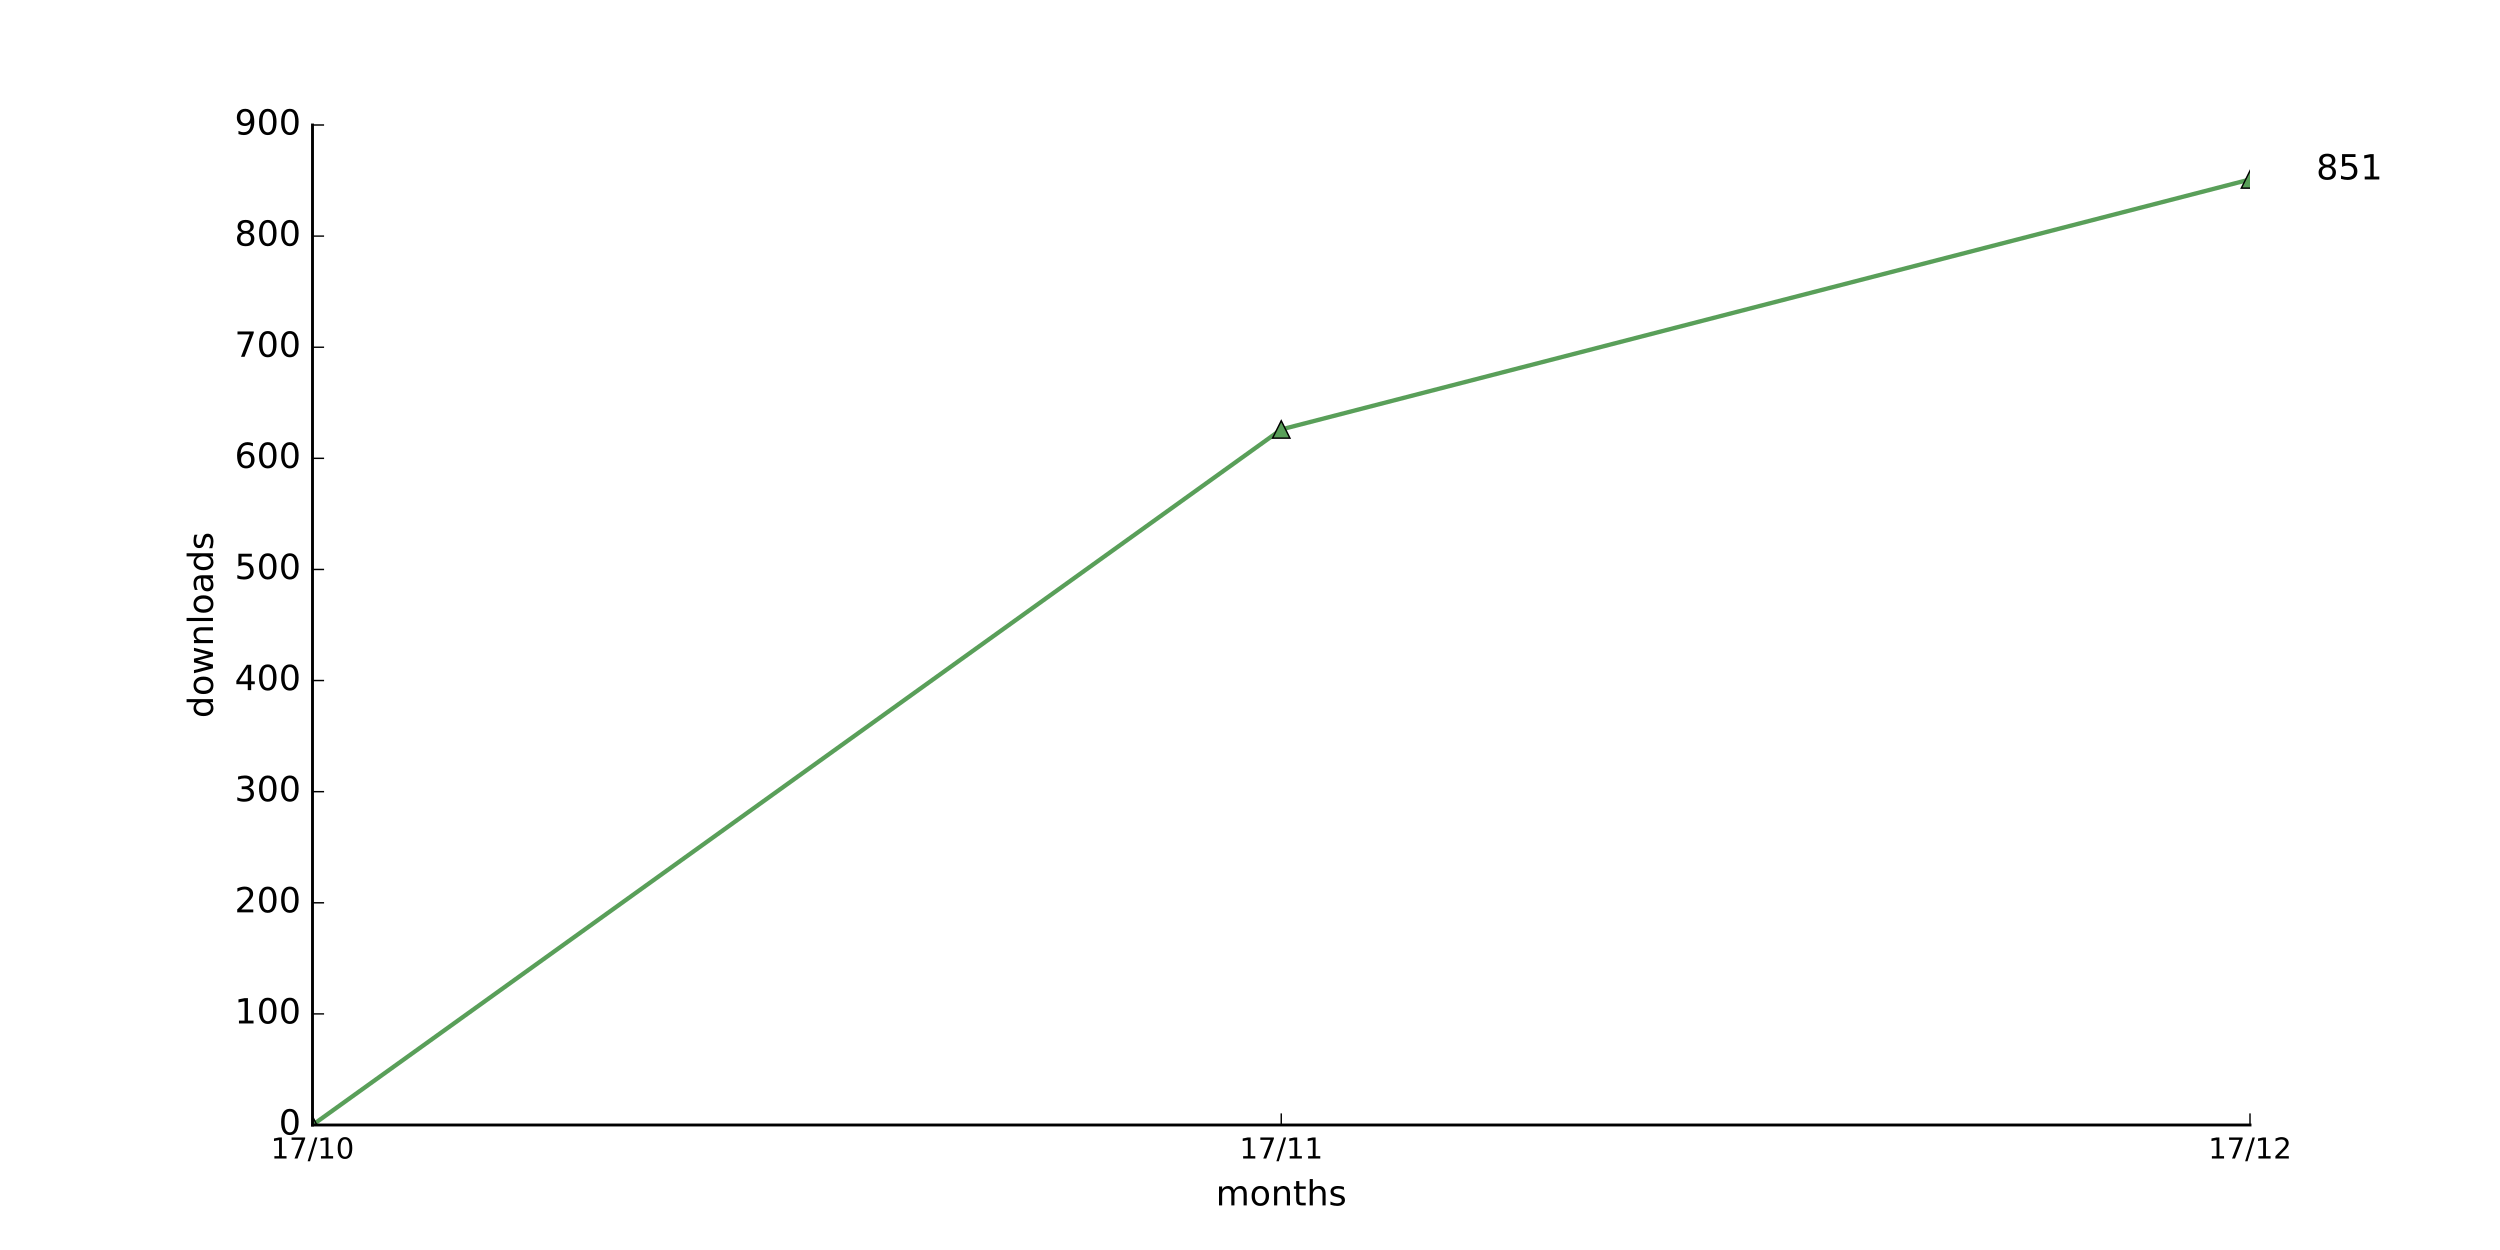
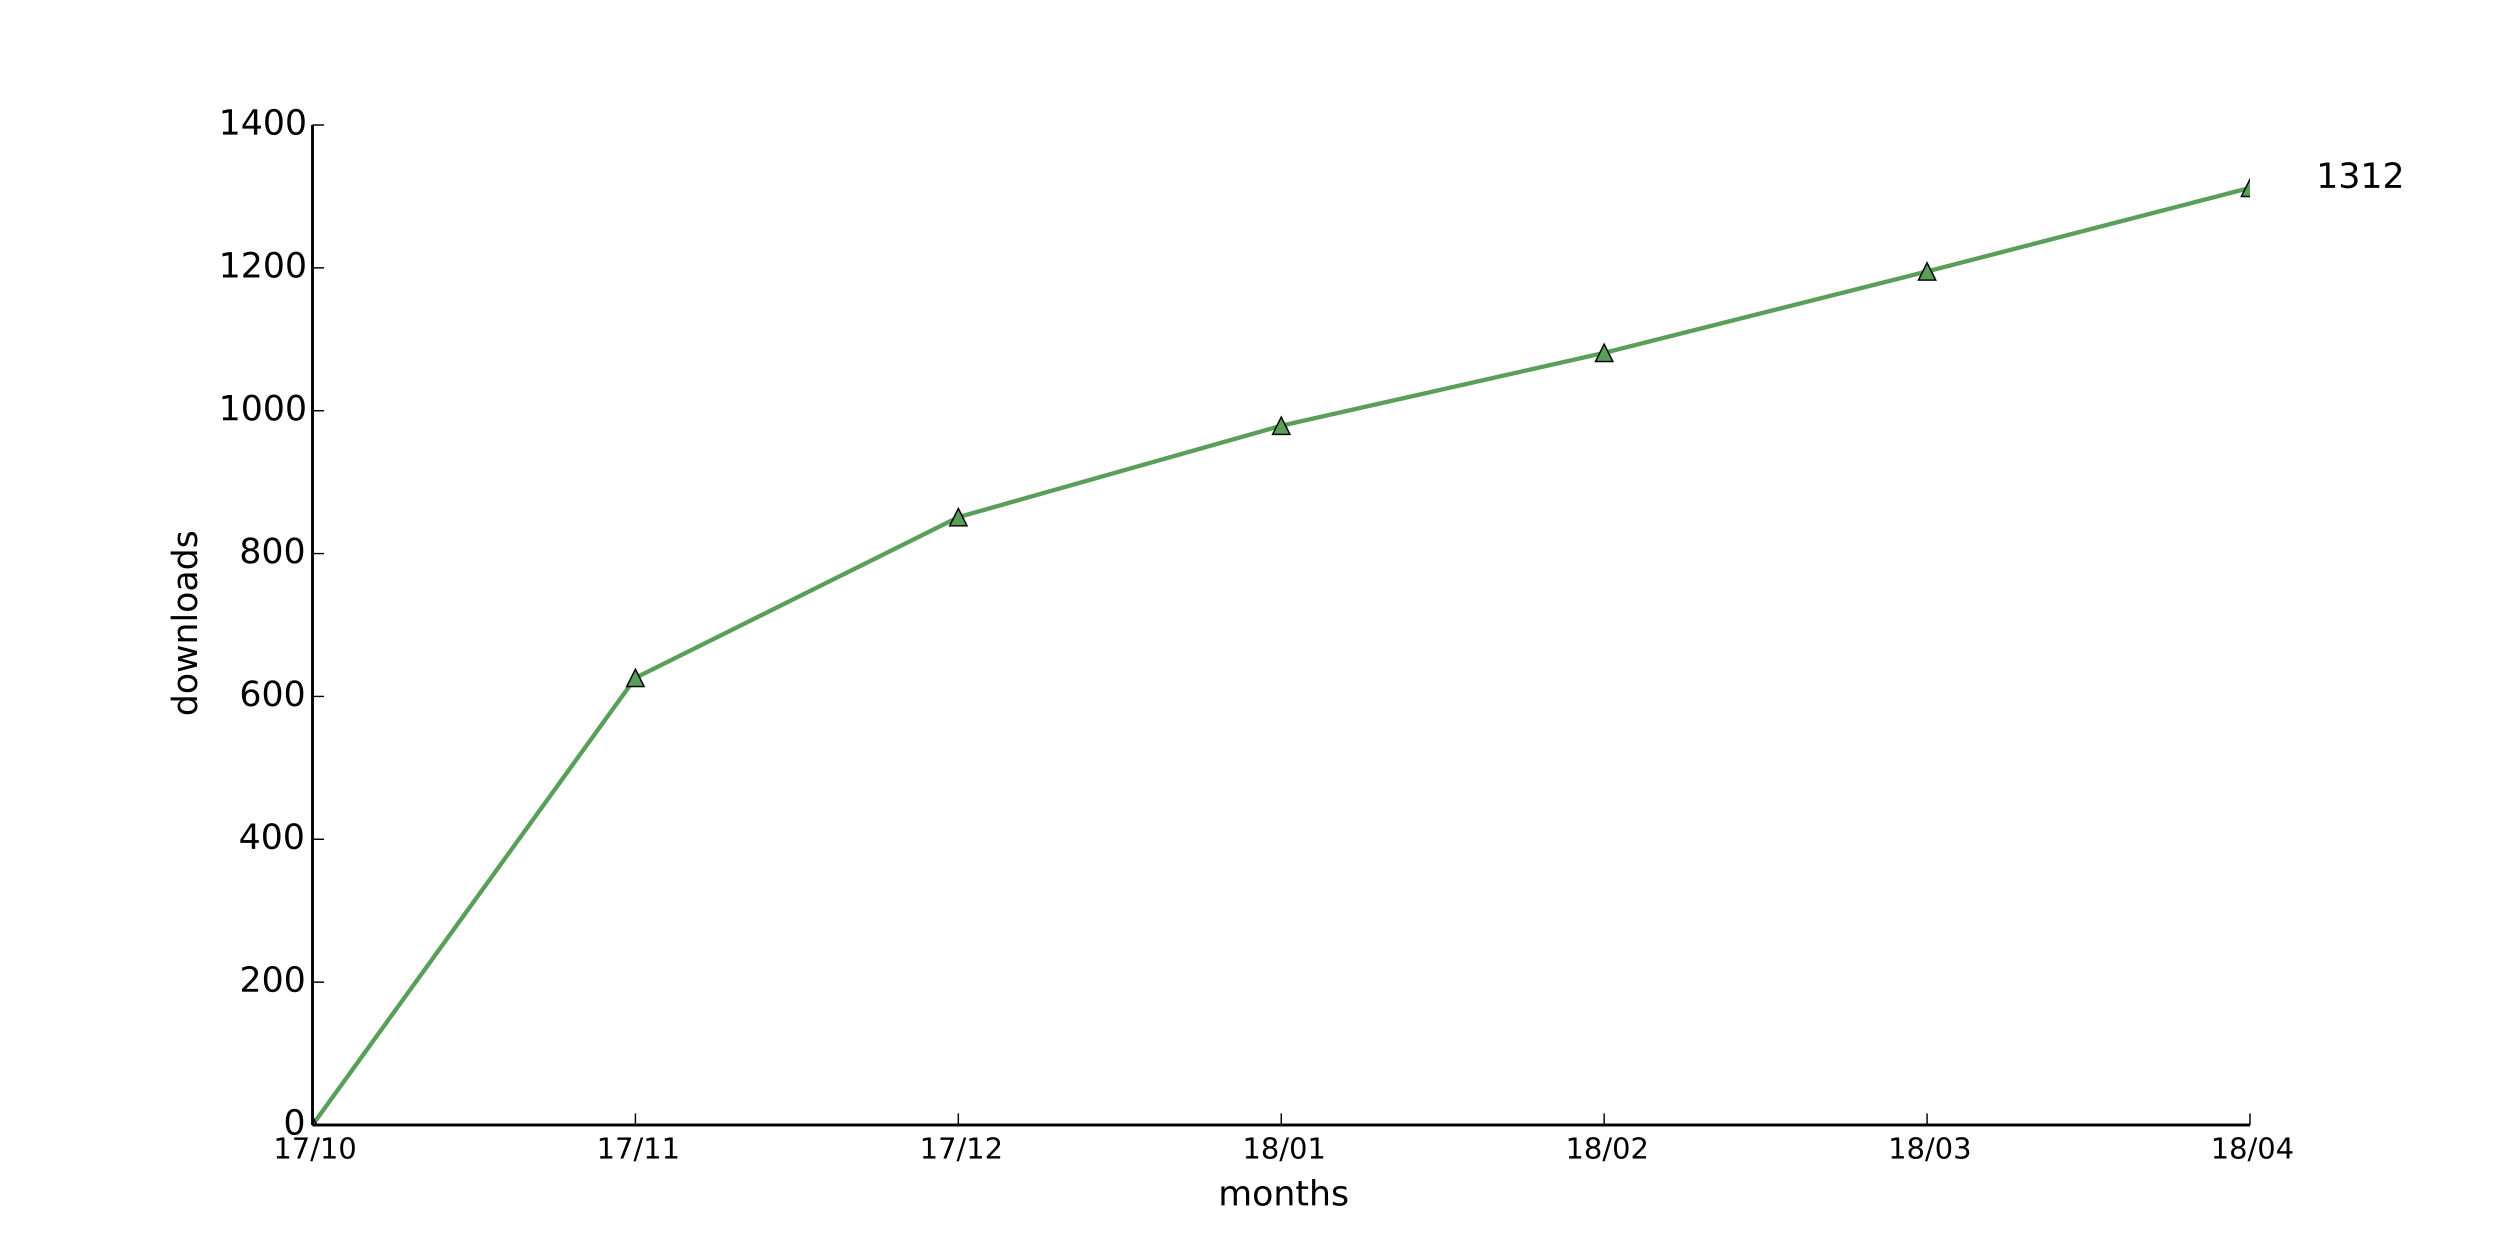
<svg xmlns="http://www.w3.org/2000/svg" xmlns:xlink="http://www.w3.org/1999/xlink" height="432pt" version="1.1" viewBox="0 0 864 432" width="864pt">
  <defs>
    <style type="text/css">
- *{stroke-linecap:butt;stroke-linejoin:round;stroke-miterlimit:100000;}
+ *{stroke-linecap:butt;stroke-linejoin:round;}
  </style>
  </defs>
  <g id="figure_1">
    <g id="patch_1">
-       <path d="M 0 432  L 864 432  L 864 0  L 0 0  z " style="fill:#ffffff;" />
+       <path d=" M0 432 L864 432 L864 0 L0 0 z " style="fill:#ffffff;" />
    </g>
    <g id="axes_1">
      <g id="patch_2">
-         <path d="M 108 388.8  L 777.6 388.8  L 777.6 43.2  L 108 43.2  z " style="fill:#ffffff;" />
+         <path d=" M108 388.8 L777.6 388.8 L777.6 43.2 L108 43.2 z " style="fill:#ffffff;" />
      </g>
      <g id="line2d_1">
-         <path clip-path="url(#p2f2ba9e6e3)" d="M 108 388.8  L 442.8 148.416  L 777.6 62.016  " style="fill:none;stroke:#599f59;stroke-linecap:square;stroke-width:1.5;" />
+         <path clip-path="url(#pad36b945f0)" d=" M108 388.8 L219.6 234.267 L331.2 178.725 L442.8 147.127 L554.4 121.947 L666 93.806 L777.6 64.923" style="fill:none;stroke:#599f59;stroke-linecap:square;stroke-width:1.5;" />
      </g>
      <g id="line2d_2">
        <defs>
-           <path d="M 0 -3  L -3 3  L 3 3  z " id="m072811698e" style="stroke:#000000;stroke-linejoin:miter;stroke-width:0.5;" />
+           <path d=" M0 -3 L-3 3 L3 3 z " id="m5ce14715ee" style="stroke:#000000;stroke-linejoin:miter;stroke-width:0.5;" />
        </defs>
-         <g clip-path="url(#p2f2ba9e6e3)">
-           <use style="fill:#599f59;stroke:#000000;stroke-linejoin:miter;stroke-width:0.5;" x="108.0" xlink:href="#m072811698e" y="388.8" />
-           <use style="fill:#599f59;stroke:#000000;stroke-linejoin:miter;stroke-width:0.5;" x="442.8" xlink:href="#m072811698e" y="148.416" />
-           <use style="fill:#599f59;stroke:#000000;stroke-linejoin:miter;stroke-width:0.5;" x="777.6" xlink:href="#m072811698e" y="62.016" />
-         </g>
-       </g>
-       <g id="patch_3">
-         <path d="M 108 388.8  L 777.6 388.8  " style="fill:none;stroke:#000000;stroke-linecap:square;stroke-linejoin:miter;" />
-       </g>
-       <g id="patch_4">
-         <path d="M 108 388.8  L 108 43.2  " style="fill:none;stroke:#000000;stroke-linecap:square;stroke-linejoin:miter;" />
+         <g clip-path="url(#pad36b945f0)">
+           <use style="fill:#599f59;stroke:#000000;stroke-linejoin:miter;stroke-width:0.5;" x="108.0" xlink:href="#m5ce14715ee" y="388.8" />
+           <use style="fill:#599f59;stroke:#000000;stroke-linejoin:miter;stroke-width:0.5;" x="219.6" xlink:href="#m5ce14715ee" y="234.267" />
+           <use style="fill:#599f59;stroke:#000000;stroke-linejoin:miter;stroke-width:0.5;" x="331.2" xlink:href="#m5ce14715ee" y="178.725" />
+           <use style="fill:#599f59;stroke:#000000;stroke-linejoin:miter;stroke-width:0.5;" x="442.8" xlink:href="#m5ce14715ee" y="147.127" />
+           <use style="fill:#599f59;stroke:#000000;stroke-linejoin:miter;stroke-width:0.5;" x="554.4" xlink:href="#m5ce14715ee" y="121.947" />
+           <use style="fill:#599f59;stroke:#000000;stroke-linejoin:miter;stroke-width:0.5;" x="666.0" xlink:href="#m5ce14715ee" y="93.806" />
+           <use style="fill:#599f59;stroke:#000000;stroke-linejoin:miter;stroke-width:0.5;" x="777.6" xlink:href="#m5ce14715ee" y="64.923" />
+         </g>
      </g>
      <g id="matplotlib.axis_1">
        <g id="xtick_1">
          <g id="line2d_3">
            <defs>
-               <path d="M 0 0  L 0 -4  " id="m78f8e050c6" style="stroke:#000000;stroke-width:0.5;" />
-             </defs>
-             <g>
-               <use style="stroke:#000000;stroke-width:0.5;" x="108.0" xlink:href="#m78f8e050c6" y="388.8" />
+               <path d=" M0 0 L0 -4" id="m93b0483c22" style="stroke:#000000;stroke-width:0.5;" />
+             </defs>
+             <g>
+               <use style="stroke:#000000;stroke-width:0.5;" x="108.0" xlink:href="#m93b0483c22" y="388.8" />
            </g>
          </g>
          <g id="text_1">
            <defs>
-               <path d="M 31.781 66.406  Q 24.172 66.406 20.328 58.906  Q 16.5 51.422 16.5 36.375  Q 16.5 21.391 20.328 13.891  Q 24.172 6.391 31.781 6.391  Q 39.453 6.391 43.281 13.891  Q 47.125 21.391 47.125 36.375  Q 47.125 51.422 43.281 58.906  Q 39.453 66.406 31.781 66.406  M 31.781 74.219  Q 44.047 74.219 50.516 64.516  Q 56.984 54.828 56.984 36.375  Q 56.984 17.969 50.516 8.266  Q 44.047 -1.422 31.781 -1.422  Q 19.531 -1.422 13.062 8.266  Q 6.594 17.969 6.594 36.375  Q 6.594 54.828 13.062 64.516  Q 19.531 74.219 31.781 74.219  " id="BitstreamVeraSans-Roman-30" />
-               <path d="M 12.406 8.297  L 28.516 8.297  L 28.516 63.922  L 10.984 60.406  L 10.984 69.391  L 28.422 72.906  L 38.281 72.906  L 38.281 8.297  L 54.391 8.297  L 54.391 0  L 12.406 0  z " id="BitstreamVeraSans-Roman-31" />
-               <path d="M 8.203 72.906  L 55.078 72.906  L 55.078 68.703  L 28.609 0  L 18.312 0  L 43.219 64.594  L 8.203 64.594  z " id="BitstreamVeraSans-Roman-37" />
-               <path d="M 25.391 72.906  L 33.688 72.906  L 8.297 -9.281  L 0 -9.281  z " id="BitstreamVeraSans-Roman-2f" />
-             </defs>
-             <g transform="translate(93.59063 400.3984)scale(0.1 -0.1)">
-               <use xlink:href="#BitstreamVeraSans-Roman-31" />
-               <use x="63.623" xlink:href="#BitstreamVeraSans-Roman-37" />
-               <use x="127.246" xlink:href="#BitstreamVeraSans-Roman-2f" />
-               <use x="160.938" xlink:href="#BitstreamVeraSans-Roman-31" />
-               <use x="224.561" xlink:href="#BitstreamVeraSans-Roman-30" />
+               <path d=" M12.406 8.297 L28.516 8.297 L28.516 63.922 L10.984 60.406 L10.984 69.391 L28.422 72.906 L38.281 72.906 L38.281 8.297 L54.391 8.297 L54.391 0 L12.406 0 z " id="DejaVuSans-31" />
+               <path d=" M31.781 66.406 Q24.172 66.406 20.328 58.906 Q16.5 51.422 16.5 36.375 Q16.5 21.391 20.328 13.891 Q24.172 6.391 31.781 6.391 Q39.453 6.391 43.281 13.891 Q47.125 21.391 47.125 36.375 Q47.125 51.422 43.281 58.906 Q39.453 66.406 31.781 66.406 M31.781 74.219 Q44.047 74.219 50.516 64.516 Q56.984 54.828 56.984 36.375 Q56.984 17.969 50.516 8.266 Q44.047 -1.422 31.781 -1.422 Q19.531 -1.422 13.062 8.266 Q6.594 17.969 6.594 36.375 Q6.594 54.828 13.062 64.516 Q19.531 74.219 31.781 74.219" id="DejaVuSans-30" />
+               <path d=" M25.391 72.906 L33.688 72.906 L8.297 -9.281 L0 -9.281 z " id="DejaVuSans-2f" />
+               <path d=" M8.203 72.906 L55.078 72.906 L55.078 68.703 L28.609 0 L18.312 0 L43.219 64.594 L8.203 64.594 z " id="DejaVuSans-37" />
+             </defs>
+             <g transform="translate(94.47187 400.3984)scale(0.1 -0.1)">
+               <use xlink:href="#DejaVuSans-31" />
+               <use x="63.623" xlink:href="#DejaVuSans-37" />
+               <use x="127.246" xlink:href="#DejaVuSans-2f" />
+               <use x="160.938" xlink:href="#DejaVuSans-31" />
+               <use x="224.561" xlink:href="#DejaVuSans-30" />
            </g>
          </g>
        </g>
        <g id="xtick_2">
          <g id="line2d_4">
            <g>
-               <use style="stroke:#000000;stroke-width:0.5;" x="442.8" xlink:href="#m78f8e050c6" y="388.8" />
+               <use style="stroke:#000000;stroke-width:0.5;" x="219.6" xlink:href="#m93b0483c22" y="388.8" />
            </g>
          </g>
          <g id="text_2">
-             <g transform="translate(428.3906 400.3984)scale(0.1 -0.1)">
-               <use xlink:href="#BitstreamVeraSans-Roman-31" />
-               <use x="63.623" xlink:href="#BitstreamVeraSans-Roman-37" />
-               <use x="127.246" xlink:href="#BitstreamVeraSans-Roman-2f" />
-               <use x="160.938" xlink:href="#BitstreamVeraSans-Roman-31" />
-               <use x="224.561" xlink:href="#BitstreamVeraSans-Roman-31" />
+             <g transform="translate(206.2016 400.3984)scale(0.1 -0.1)">
+               <use xlink:href="#DejaVuSans-31" />
+               <use x="63.623" xlink:href="#DejaVuSans-37" />
+               <use x="127.246" xlink:href="#DejaVuSans-2f" />
+               <use x="160.938" xlink:href="#DejaVuSans-31" />
+               <use x="224.561" xlink:href="#DejaVuSans-31" />
            </g>
          </g>
        </g>
        <g id="xtick_3">
          <g id="line2d_5">
            <g>
-               <use style="stroke:#000000;stroke-width:0.5;" x="777.6" xlink:href="#m78f8e050c6" y="388.8" />
+               <use style="stroke:#000000;stroke-width:0.5;" x="331.2" xlink:href="#m93b0483c22" y="388.8" />
            </g>
          </g>
          <g id="text_3">
            <defs>
-               <path d="M 19.188 8.297  L 53.609 8.297  L 53.609 0  L 7.328 0  L 7.328 8.297  Q 12.938 14.109 22.625 23.891  Q 32.328 33.688 34.812 36.531  Q 39.547 41.844 41.422 45.531  Q 43.312 49.219 43.312 52.781  Q 43.312 58.594 39.234 62.25  Q 35.156 65.922 28.609 65.922  Q 23.969 65.922 18.812 64.312  Q 13.672 62.703 7.812 59.422  L 7.812 69.391  Q 13.766 71.781 18.938 73  Q 24.125 74.219 28.422 74.219  Q 39.75 74.219 46.484 68.547  Q 53.219 62.891 53.219 53.422  Q 53.219 48.922 51.531 44.891  Q 49.859 40.875 45.406 35.406  Q 44.188 33.984 37.641 27.219  Q 31.109 20.453 19.188 8.297  " id="BitstreamVeraSans-Roman-32" />
-             </defs>
-             <g transform="translate(763.1906 400.3984)scale(0.1 -0.1)">
-               <use xlink:href="#BitstreamVeraSans-Roman-31" />
-               <use x="63.623" xlink:href="#BitstreamVeraSans-Roman-37" />
-               <use x="127.246" xlink:href="#BitstreamVeraSans-Roman-2f" />
-               <use x="160.938" xlink:href="#BitstreamVeraSans-Roman-31" />
-               <use x="224.561" xlink:href="#BitstreamVeraSans-Roman-32" />
-             </g>
-           </g>
-         </g>
-         <g id="text_4">
+               <path d=" M19.188 8.297 L53.609 8.297 L53.609 0 L7.328 0 L7.328 8.297 Q12.938 14.109 22.625 23.891 Q32.328 33.688 34.812 36.531 Q39.547 41.844 41.422 45.531 Q43.312 49.219 43.312 52.781 Q43.312 58.594 39.234 62.25 Q35.156 65.922 28.609 65.922 Q23.969 65.922 18.812 64.312 Q13.672 62.703 7.812 59.422 L7.812 69.391 Q13.766 71.781 18.938 73 Q24.125 74.219 28.422 74.219 Q39.75 74.219 46.484 68.547 Q53.219 62.891 53.219 53.422 Q53.219 48.922 51.531 44.891 Q49.859 40.875 45.406 35.406 Q44.188 33.984 37.641 27.219 Q31.109 20.453 19.188 8.297" id="DejaVuSans-32" />
+             </defs>
+             <g transform="translate(317.8406 400.3984)scale(0.1 -0.1)">
+               <use xlink:href="#DejaVuSans-31" />
+               <use x="63.623" xlink:href="#DejaVuSans-37" />
+               <use x="127.246" xlink:href="#DejaVuSans-2f" />
+               <use x="160.938" xlink:href="#DejaVuSans-31" />
+               <use x="224.561" xlink:href="#DejaVuSans-32" />
+             </g>
+           </g>
+         </g>
+         <g id="xtick_4">
+           <g id="line2d_6">
+             <g>
+               <use style="stroke:#000000;stroke-width:0.5;" x="442.8" xlink:href="#m93b0483c22" y="388.8" />
+             </g>
+           </g>
+           <g id="text_4">
+             <defs>
+               <path d=" M31.781 34.625 Q24.75 34.625 20.719 30.859 Q16.703 27.094 16.703 20.516 Q16.703 13.922 20.719 10.156 Q24.75 6.391 31.781 6.391 Q38.812 6.391 42.859 10.172 Q46.922 13.969 46.922 20.516 Q46.922 27.094 42.891 30.859 Q38.875 34.625 31.781 34.625 M21.922 38.812 Q15.578 40.375 12.031 44.719 Q8.5 49.078 8.5 55.328 Q8.5 64.062 14.719 69.141 Q20.953 74.219 31.781 74.219 Q42.672 74.219 48.875 69.141 Q55.078 64.062 55.078 55.328 Q55.078 49.078 51.531 44.719 Q48 40.375 41.703 38.812 Q48.828 37.156 52.797 32.312 Q56.781 27.484 56.781 20.516 Q56.781 9.906 50.312 4.234 Q43.844 -1.422 31.781 -1.422 Q19.734 -1.422 13.25 4.234 Q6.781 9.906 6.781 20.516 Q6.781 27.484 10.781 32.312 Q14.797 37.156 21.922 38.812 M18.312 54.391 Q18.312 48.734 21.844 45.562 Q25.391 42.391 31.781 42.391 Q38.141 42.391 41.719 45.562 Q45.312 48.734 45.312 54.391 Q45.312 60.062 41.719 63.234 Q38.141 66.406 31.781 66.406 Q25.391 66.406 21.844 63.234 Q18.312 60.062 18.312 54.391" id="DejaVuSans-38" />
+             </defs>
+             <g transform="translate(429.4016 400.3984)scale(0.1 -0.1)">
+               <use xlink:href="#DejaVuSans-31" />
+               <use x="63.623" xlink:href="#DejaVuSans-38" />
+               <use x="127.246" xlink:href="#DejaVuSans-2f" />
+               <use x="160.938" xlink:href="#DejaVuSans-30" />
+               <use x="224.561" xlink:href="#DejaVuSans-31" />
+             </g>
+           </g>
+         </g>
+         <g id="xtick_5">
+           <g id="line2d_7">
+             <g>
+               <use style="stroke:#000000;stroke-width:0.5;" x="554.4" xlink:href="#m93b0483c22" y="388.8" />
+             </g>
+           </g>
+           <g id="text_5">
+             <g transform="translate(541.0406 400.3984)scale(0.1 -0.1)">
+               <use xlink:href="#DejaVuSans-31" />
+               <use x="63.623" xlink:href="#DejaVuSans-38" />
+               <use x="127.246" xlink:href="#DejaVuSans-2f" />
+               <use x="160.938" xlink:href="#DejaVuSans-30" />
+               <use x="224.561" xlink:href="#DejaVuSans-32" />
+             </g>
+           </g>
+         </g>
+         <g id="xtick_6">
+           <g id="line2d_8">
+             <g>
+               <use style="stroke:#000000;stroke-width:0.5;" x="666.0" xlink:href="#m93b0483c22" y="388.8" />
+             </g>
+           </g>
+           <g id="text_6">
+             <defs>
+               <path d=" M40.578 39.312 Q47.656 37.797 51.625 33 Q55.609 28.219 55.609 21.188 Q55.609 10.406 48.188 4.484 Q40.766 -1.422 27.094 -1.422 Q22.516 -1.422 17.656 -0.516 Q12.797 0.391 7.625 2.203 L7.625 11.719 Q11.719 9.328 16.594 8.109 Q21.484 6.891 26.812 6.891 Q36.078 6.891 40.938 10.547 Q45.797 14.203 45.797 21.188 Q45.797 27.641 41.281 31.266 Q36.766 34.906 28.719 34.906 L20.219 34.906 L20.219 43.016 L29.109 43.016 Q36.375 43.016 40.234 45.922 Q44.094 48.828 44.094 54.297 Q44.094 59.906 40.109 62.906 Q36.141 65.922 28.719 65.922 Q24.656 65.922 20.016 65.031 Q15.375 64.156 9.812 62.312 L9.812 71.094 Q15.438 72.656 20.344 73.438 Q25.25 74.219 29.594 74.219 Q40.828 74.219 47.359 69.109 Q53.906 64.016 53.906 55.328 Q53.906 49.266 50.438 45.094 Q46.969 40.922 40.578 39.312" id="DejaVuSans-33" />
+             </defs>
+             <g transform="translate(652.5406 400.3984)scale(0.1 -0.1)">
+               <use xlink:href="#DejaVuSans-31" />
+               <use x="63.623" xlink:href="#DejaVuSans-38" />
+               <use x="127.246" xlink:href="#DejaVuSans-2f" />
+               <use x="160.938" xlink:href="#DejaVuSans-30" />
+               <use x="224.561" xlink:href="#DejaVuSans-33" />
+             </g>
+           </g>
+         </g>
+         <g id="xtick_7">
+           <g id="line2d_9">
+             <g>
+               <use style="stroke:#000000;stroke-width:0.5;" x="777.6" xlink:href="#m93b0483c22" y="388.8" />
+             </g>
+           </g>
+           <g id="text_7">
+             <defs>
+               <path d=" M37.797 64.312 L12.891 25.391 L37.797 25.391 z  M35.203 72.906 L47.609 72.906 L47.609 25.391 L58.016 25.391 L58.016 17.188 L47.609 17.188 L47.609 0 L37.797 0 L37.797 17.188 L4.891 17.188 L4.891 26.703 z " id="DejaVuSans-34" />
+             </defs>
+             <g transform="translate(764.0203 400.3984)scale(0.1 -0.1)">
+               <use xlink:href="#DejaVuSans-31" />
+               <use x="63.623" xlink:href="#DejaVuSans-38" />
+               <use x="127.246" xlink:href="#DejaVuSans-2f" />
+               <use x="160.938" xlink:href="#DejaVuSans-30" />
+               <use x="224.561" xlink:href="#DejaVuSans-34" />
+             </g>
+           </g>
+         </g>
+         <g id="text_8">
          <defs>
-             <path d="M 54.891 33.016  L 54.891 0  L 45.906 0  L 45.906 32.719  Q 45.906 40.484 42.875 44.328  Q 39.844 48.188 33.797 48.188  Q 26.516 48.188 22.312 43.547  Q 18.109 38.922 18.109 30.906  L 18.109 0  L 9.078 0  L 9.078 54.688  L 18.109 54.688  L 18.109 46.188  Q 21.344 51.125 25.703 53.562  Q 30.078 56 35.797 56  Q 45.219 56 50.047 50.172  Q 54.891 44.344 54.891 33.016  " id="BitstreamVeraSans-Roman-6e" />
-             <path d="M 52 44.188  Q 55.375 50.25 60.062 53.125  Q 64.75 56 71.094 56  Q 79.641 56 84.281 50.016  Q 88.922 44.047 88.922 33.016  L 88.922 0  L 79.891 0  L 79.891 32.719  Q 79.891 40.578 77.094 44.375  Q 74.312 48.188 68.609 48.188  Q 61.625 48.188 57.562 43.547  Q 53.516 38.922 53.516 30.906  L 53.516 0  L 44.484 0  L 44.484 32.719  Q 44.484 40.625 41.703 44.406  Q 38.922 48.188 33.109 48.188  Q 26.219 48.188 22.156 43.531  Q 18.109 38.875 18.109 30.906  L 18.109 0  L 9.078 0  L 9.078 54.688  L 18.109 54.688  L 18.109 46.188  Q 21.188 51.219 25.484 53.609  Q 29.781 56 35.688 56  Q 41.656 56 45.828 52.969  Q 50 49.953 52 44.188  " id="BitstreamVeraSans-Roman-6d" />
-             <path d="M 30.609 48.391  Q 23.391 48.391 19.188 42.75  Q 14.984 37.109 14.984 27.297  Q 14.984 17.484 19.156 11.844  Q 23.344 6.203 30.609 6.203  Q 37.797 6.203 41.984 11.859  Q 46.188 17.531 46.188 27.297  Q 46.188 37.016 41.984 42.703  Q 37.797 48.391 30.609 48.391  M 30.609 56  Q 42.328 56 49.016 48.375  Q 55.719 40.766 55.719 27.297  Q 55.719 13.875 49.016 6.219  Q 42.328 -1.422 30.609 -1.422  Q 18.844 -1.422 12.172 6.219  Q 5.516 13.875 5.516 27.297  Q 5.516 40.766 12.172 48.375  Q 18.844 56 30.609 56  " id="BitstreamVeraSans-Roman-6f" />
-             <path d="M 54.891 33.016  L 54.891 0  L 45.906 0  L 45.906 32.719  Q 45.906 40.484 42.875 44.328  Q 39.844 48.188 33.797 48.188  Q 26.516 48.188 22.312 43.547  Q 18.109 38.922 18.109 30.906  L 18.109 0  L 9.078 0  L 9.078 75.984  L 18.109 75.984  L 18.109 46.188  Q 21.344 51.125 25.703 53.562  Q 30.078 56 35.797 56  Q 45.219 56 50.047 50.172  Q 54.891 44.344 54.891 33.016  " id="BitstreamVeraSans-Roman-68" />
-             <path d="M 18.312 70.219  L 18.312 54.688  L 36.812 54.688  L 36.812 47.703  L 18.312 47.703  L 18.312 18.016  Q 18.312 11.328 20.141 9.422  Q 21.969 7.516 27.594 7.516  L 36.812 7.516  L 36.812 0  L 27.594 0  Q 17.188 0 13.234 3.875  Q 9.281 7.766 9.281 18.016  L 9.281 47.703  L 2.688 47.703  L 2.688 54.688  L 9.281 54.688  L 9.281 70.219  z " id="BitstreamVeraSans-Roman-74" />
-             <path d="M 44.281 53.078  L 44.281 44.578  Q 40.484 46.531 36.375 47.5  Q 32.281 48.484 27.875 48.484  Q 21.188 48.484 17.844 46.438  Q 14.5 44.391 14.5 40.281  Q 14.5 37.156 16.891 35.375  Q 19.281 33.594 26.516 31.984  L 29.594 31.297  Q 39.156 29.25 43.188 25.516  Q 47.219 21.781 47.219 15.094  Q 47.219 7.469 41.188 3.016  Q 35.156 -1.422 24.609 -1.422  Q 20.219 -1.422 15.453 -0.562  Q 10.688 0.297 5.422 2  L 5.422 11.281  Q 10.406 8.688 15.234 7.391  Q 20.062 6.109 24.812 6.109  Q 31.156 6.109 34.562 8.281  Q 37.984 10.453 37.984 14.406  Q 37.984 18.062 35.516 20.016  Q 33.062 21.969 24.703 23.781  L 21.578 24.516  Q 13.234 26.266 9.516 29.906  Q 5.812 33.547 5.812 39.891  Q 5.812 47.609 11.281 51.797  Q 16.75 56 26.812 56  Q 31.781 56 36.172 55.266  Q 40.578 54.547 44.281 53.078  " id="BitstreamVeraSans-Roman-73" />
+             <path d=" M30.609 48.391 Q23.391 48.391 19.188 42.75 Q14.984 37.109 14.984 27.297 Q14.984 17.484 19.156 11.844 Q23.344 6.203 30.609 6.203 Q37.797 6.203 41.984 11.859 Q46.188 17.531 46.188 27.297 Q46.188 37.016 41.984 42.703 Q37.797 48.391 30.609 48.391 M30.609 56 Q42.328 56 49.016 48.375 Q55.719 40.766 55.719 27.297 Q55.719 13.875 49.016 6.219 Q42.328 -1.422 30.609 -1.422 Q18.844 -1.422 12.172 6.219 Q5.516 13.875 5.516 27.297 Q5.516 40.766 12.172 48.375 Q18.844 56 30.609 56" id="DejaVuSans-6f" />
+             <path d=" M52 44.188 Q55.375 50.25 60.062 53.125 Q64.75 56 71.094 56 Q79.641 56 84.281 50.016 Q88.922 44.047 88.922 33.016 L88.922 0 L79.891 0 L79.891 32.719 Q79.891 40.578 77.094 44.375 Q74.312 48.188 68.609 48.188 Q61.625 48.188 57.562 43.547 Q53.516 38.922 53.516 30.906 L53.516 0 L44.484 0 L44.484 32.719 Q44.484 40.625 41.703 44.406 Q38.922 48.188 33.109 48.188 Q26.219 48.188 22.156 43.531 Q18.109 38.875 18.109 30.906 L18.109 0 L9.078 0 L9.078 54.688 L18.109 54.688 L18.109 46.188 Q21.188 51.219 25.484 53.609 Q29.781 56 35.688 56 Q41.656 56 45.828 52.969 Q50 49.953 52 44.188" id="DejaVuSans-6d" />
+             <path d=" M54.891 33.016 L54.891 0 L45.906 0 L45.906 32.719 Q45.906 40.484 42.875 44.328 Q39.844 48.188 33.797 48.188 Q26.516 48.188 22.312 43.547 Q18.109 38.922 18.109 30.906 L18.109 0 L9.078 0 L9.078 54.688 L18.109 54.688 L18.109 46.188 Q21.344 51.125 25.703 53.562 Q30.078 56 35.797 56 Q45.219 56 50.047 50.172 Q54.891 44.344 54.891 33.016" id="DejaVuSans-6e" />
+             <path d=" M54.891 33.016 L54.891 0 L45.906 0 L45.906 32.719 Q45.906 40.484 42.875 44.328 Q39.844 48.188 33.797 48.188 Q26.516 48.188 22.312 43.547 Q18.109 38.922 18.109 30.906 L18.109 0 L9.078 0 L9.078 75.984 L18.109 75.984 L18.109 46.188 Q21.344 51.125 25.703 53.562 Q30.078 56 35.797 56 Q45.219 56 50.047 50.172 Q54.891 44.344 54.891 33.016" id="DejaVuSans-68" />
+             <path d=" M18.312 70.219 L18.312 54.688 L36.812 54.688 L36.812 47.703 L18.312 47.703 L18.312 18.016 Q18.312 11.328 20.141 9.422 Q21.969 7.516 27.594 7.516 L36.812 7.516 L36.812 0 L27.594 0 Q17.188 0 13.234 3.875 Q9.281 7.766 9.281 18.016 L9.281 47.703 L2.688 47.703 L2.688 54.688 L9.281 54.688 L9.281 70.219 z " id="DejaVuSans-74" />
+             <path d=" M44.281 53.078 L44.281 44.578 Q40.484 46.531 36.375 47.5 Q32.281 48.484 27.875 48.484 Q21.188 48.484 17.844 46.438 Q14.5 44.391 14.5 40.281 Q14.5 37.156 16.891 35.375 Q19.281 33.594 26.516 31.984 L29.594 31.297 Q39.156 29.25 43.188 25.516 Q47.219 21.781 47.219 15.094 Q47.219 7.469 41.188 3.016 Q35.156 -1.422 24.609 -1.422 Q20.219 -1.422 15.453 -0.562 Q10.688 0.297 5.422 2 L5.422 11.281 Q10.406 8.688 15.234 7.391 Q20.062 6.109 24.812 6.109 Q31.156 6.109 34.562 8.281 Q37.984 10.453 37.984 14.406 Q37.984 18.062 35.516 20.016 Q33.062 21.969 24.703 23.781 L21.578 24.516 Q13.234 26.266 9.516 29.906 Q5.812 33.547 5.812 39.891 Q5.812 47.609 11.281 51.797 Q16.75 56 26.812 56 Q31.781 56 36.172 55.266 Q40.578 54.547 44.281 53.078" id="DejaVuSans-73" />
          </defs>
-           <g transform="translate(420.2016 416.5962)scale(0.12 -0.12)">
-             <use xlink:href="#BitstreamVeraSans-Roman-6d" />
-             <use x="97.412" xlink:href="#BitstreamVeraSans-Roman-6f" />
-             <use x="158.594" xlink:href="#BitstreamVeraSans-Roman-6e" />
-             <use x="221.973" xlink:href="#BitstreamVeraSans-Roman-74" />
-             <use x="261.182" xlink:href="#BitstreamVeraSans-Roman-68" />
-             <use x="324.561" xlink:href="#BitstreamVeraSans-Roman-73" />
+           <g transform="translate(421.0387 416.5962)scale(0.12 -0.12)">
+             <use xlink:href="#DejaVuSans-6d" />
+             <use x="97.412" xlink:href="#DejaVuSans-6f" />
+             <use x="158.594" xlink:href="#DejaVuSans-6e" />
+             <use x="221.973" xlink:href="#DejaVuSans-74" />
+             <use x="261.182" xlink:href="#DejaVuSans-68" />
+             <use x="324.561" xlink:href="#DejaVuSans-73" />
          </g>
        </g>
      </g>
      <g id="matplotlib.axis_2">
        <g id="ytick_1">
-           <g id="line2d_6">
-             <defs>
-               <path d="M 0 0  L 4 0  " id="m8ad6135a5d" style="stroke:#000000;stroke-width:0.5;" />
-             </defs>
-             <g>
-               <use style="stroke:#000000;stroke-width:0.5;" x="108.0" xlink:href="#m8ad6135a5d" y="388.8" />
-             </g>
-           </g>
-           <g id="text_5">
-             <g transform="translate(96.365 392.1112)scale(0.12 -0.12)">
-               <use xlink:href="#BitstreamVeraSans-Roman-30" />
+           <g id="line2d_10">
+             <defs>
+               <path d=" M0 0 L4 0" id="m728421d6d4" style="stroke:#000000;stroke-width:0.5;" />
+             </defs>
+             <g>
+               <use style="stroke:#000000;stroke-width:0.5;" x="108.0" xlink:href="#m728421d6d4" y="388.8" />
+             </g>
+           </g>
+           <g id="text_9">
+             <g transform="translate(97.95312 392.1112)scale(0.12 -0.12)">
+               <use xlink:href="#DejaVuSans-30" />
            </g>
          </g>
        </g>
        <g id="ytick_2">
-           <g id="line2d_7">
-             <g>
-               <use style="stroke:#000000;stroke-width:0.5;" x="108.0" xlink:href="#m8ad6135a5d" y="350.4" />
-             </g>
-           </g>
-           <g id="text_6">
-             <g transform="translate(81.095 353.7113)scale(0.12 -0.12)">
-               <use xlink:href="#BitstreamVeraSans-Roman-31" />
-               <use x="63.623" xlink:href="#BitstreamVeraSans-Roman-30" />
-               <use x="127.246" xlink:href="#BitstreamVeraSans-Roman-30" />
+           <g id="line2d_11">
+             <g>
+               <use style="stroke:#000000;stroke-width:0.5;" x="108.0" xlink:href="#m728421d6d4" y="339.429" />
+             </g>
+           </g>
+           <g id="text_10">
+             <g transform="translate(82.77125 342.7398)scale(0.12 -0.12)">
+               <use xlink:href="#DejaVuSans-32" />
+               <use x="63.623" xlink:href="#DejaVuSans-30" />
+               <use x="127.246" xlink:href="#DejaVuSans-30" />
            </g>
          </g>
        </g>
        <g id="ytick_3">
-           <g id="line2d_8">
-             <g>
-               <use style="stroke:#000000;stroke-width:0.5;" x="108.0" xlink:href="#m8ad6135a5d" y="312.0" />
-             </g>
-           </g>
-           <g id="text_7">
-             <g transform="translate(81.095 315.3112)scale(0.12 -0.12)">
-               <use xlink:href="#BitstreamVeraSans-Roman-32" />
-               <use x="63.623" xlink:href="#BitstreamVeraSans-Roman-30" />
-               <use x="127.246" xlink:href="#BitstreamVeraSans-Roman-30" />
+           <g id="line2d_12">
+             <g>
+               <use style="stroke:#000000;stroke-width:0.5;" x="108.0" xlink:href="#m728421d6d4" y="290.057" />
+             </g>
+           </g>
+           <g id="text_11">
+             <g transform="translate(82.47875 293.3684)scale(0.12 -0.12)">
+               <use xlink:href="#DejaVuSans-34" />
+               <use x="63.623" xlink:href="#DejaVuSans-30" />
+               <use x="127.246" xlink:href="#DejaVuSans-30" />
            </g>
          </g>
        </g>
        <g id="ytick_4">
-           <g id="line2d_9">
-             <g>
-               <use style="stroke:#000000;stroke-width:0.5;" x="108.0" xlink:href="#m8ad6135a5d" y="273.6" />
-             </g>
-           </g>
-           <g id="text_8">
-             <defs>
-               <path d="M 40.578 39.312  Q 47.656 37.797 51.625 33  Q 55.609 28.219 55.609 21.188  Q 55.609 10.406 48.188 4.484  Q 40.766 -1.422 27.094 -1.422  Q 22.516 -1.422 17.656 -0.516  Q 12.797 0.391 7.625 2.203  L 7.625 11.719  Q 11.719 9.328 16.594 8.109  Q 21.484 6.891 26.812 6.891  Q 36.078 6.891 40.938 10.547  Q 45.797 14.203 45.797 21.188  Q 45.797 27.641 41.281 31.266  Q 36.766 34.906 28.719 34.906  L 20.219 34.906  L 20.219 43.016  L 29.109 43.016  Q 36.375 43.016 40.234 45.922  Q 44.094 48.828 44.094 54.297  Q 44.094 59.906 40.109 62.906  Q 36.141 65.922 28.719 65.922  Q 24.656 65.922 20.016 65.031  Q 15.375 64.156 9.812 62.312  L 9.812 71.094  Q 15.438 72.656 20.344 73.438  Q 25.25 74.219 29.594 74.219  Q 40.828 74.219 47.359 69.109  Q 53.906 64.016 53.906 55.328  Q 53.906 49.266 50.438 45.094  Q 46.969 40.922 40.578 39.312  " id="BitstreamVeraSans-Roman-33" />
-             </defs>
-             <g transform="translate(81.095 276.9112)scale(0.12 -0.12)">
-               <use xlink:href="#BitstreamVeraSans-Roman-33" />
-               <use x="63.623" xlink:href="#BitstreamVeraSans-Roman-30" />
-               <use x="127.246" xlink:href="#BitstreamVeraSans-Roman-30" />
+           <g id="line2d_13">
+             <g>
+               <use style="stroke:#000000;stroke-width:0.5;" x="108.0" xlink:href="#m728421d6d4" y="240.686" />
+             </g>
+           </g>
+           <g id="text_12">
+             <defs>
+               <path d=" M33.016 40.375 Q26.375 40.375 22.484 35.828 Q18.609 31.297 18.609 23.391 Q18.609 15.531 22.484 10.953 Q26.375 6.391 33.016 6.391 Q39.656 6.391 43.531 10.953 Q47.406 15.531 47.406 23.391 Q47.406 31.297 43.531 35.828 Q39.656 40.375 33.016 40.375 M52.594 71.297 L52.594 62.312 Q48.875 64.062 45.094 64.984 Q41.312 65.922 37.594 65.922 Q27.828 65.922 22.672 59.328 Q17.531 52.734 16.797 39.406 Q19.672 43.656 24.016 45.922 Q28.375 48.188 33.594 48.188 Q44.578 48.188 50.953 41.516 Q57.328 34.859 57.328 23.391 Q57.328 12.156 50.688 5.359 Q44.047 -1.422 33.016 -1.422 Q20.359 -1.422 13.672 8.266 Q6.984 17.969 6.984 36.375 Q6.984 53.656 15.188 63.938 Q23.391 74.219 37.203 74.219 Q40.922 74.219 44.703 73.484 Q48.484 72.75 52.594 71.297" id="DejaVuSans-36" />
+             </defs>
+             <g transform="translate(82.73 243.997)scale(0.12 -0.12)">
+               <use xlink:href="#DejaVuSans-36" />
+               <use x="63.623" xlink:href="#DejaVuSans-30" />
+               <use x="127.246" xlink:href="#DejaVuSans-30" />
            </g>
          </g>
        </g>
        <g id="ytick_5">
-           <g id="line2d_10">
-             <g>
-               <use style="stroke:#000000;stroke-width:0.5;" x="108.0" xlink:href="#m8ad6135a5d" y="235.2" />
-             </g>
-           </g>
-           <g id="text_9">
-             <defs>
-               <path d="M 37.797 64.312  L 12.891 25.391  L 37.797 25.391  z M 35.203 72.906  L 47.609 72.906  L 47.609 25.391  L 58.016 25.391  L 58.016 17.188  L 47.609 17.188  L 47.609 0  L 37.797 0  L 37.797 17.188  L 4.891 17.188  L 4.891 26.703  z " id="BitstreamVeraSans-Roman-34" />
-             </defs>
-             <g transform="translate(81.095 238.5112)scale(0.12 -0.12)">
-               <use xlink:href="#BitstreamVeraSans-Roman-34" />
-               <use x="63.623" xlink:href="#BitstreamVeraSans-Roman-30" />
-               <use x="127.246" xlink:href="#BitstreamVeraSans-Roman-30" />
+           <g id="line2d_14">
+             <g>
+               <use style="stroke:#000000;stroke-width:0.5;" x="108.0" xlink:href="#m728421d6d4" y="191.314" />
+             </g>
+           </g>
+           <g id="text_13">
+             <g transform="translate(82.70562 194.6255)scale(0.12 -0.12)">
+               <use xlink:href="#DejaVuSans-38" />
+               <use x="63.623" xlink:href="#DejaVuSans-30" />
+               <use x="127.246" xlink:href="#DejaVuSans-30" />
            </g>
          </g>
        </g>
        <g id="ytick_6">
-           <g id="line2d_11">
-             <g>
-               <use style="stroke:#000000;stroke-width:0.5;" x="108.0" xlink:href="#m8ad6135a5d" y="196.8" />
-             </g>
-           </g>
-           <g id="text_10">
-             <defs>
-               <path d="M 10.797 72.906  L 49.516 72.906  L 49.516 64.594  L 19.828 64.594  L 19.828 46.734  Q 21.969 47.469 24.109 47.828  Q 26.266 48.188 28.422 48.188  Q 40.625 48.188 47.75 41.5  Q 54.891 34.812 54.891 23.391  Q 54.891 11.625 47.562 5.094  Q 40.234 -1.422 26.906 -1.422  Q 22.312 -1.422 17.547 -0.641  Q 12.797 0.141 7.719 1.703  L 7.719 11.625  Q 12.109 9.234 16.797 8.062  Q 21.484 6.891 26.703 6.891  Q 35.156 6.891 40.078 11.328  Q 45.016 15.766 45.016 23.391  Q 45.016 31 40.078 35.438  Q 35.156 39.891 26.703 39.891  Q 22.75 39.891 18.812 39.016  Q 14.891 38.141 10.797 36.281  z " id="BitstreamVeraSans-Roman-35" />
-             </defs>
-             <g transform="translate(81.095 200.1113)scale(0.12 -0.12)">
-               <use xlink:href="#BitstreamVeraSans-Roman-35" />
-               <use x="63.623" xlink:href="#BitstreamVeraSans-Roman-30" />
-               <use x="127.246" xlink:href="#BitstreamVeraSans-Roman-30" />
+           <g id="line2d_15">
+             <g>
+               <use style="stroke:#000000;stroke-width:0.5;" x="108.0" xlink:href="#m728421d6d4" y="141.943" />
+             </g>
+           </g>
+           <g id="text_14">
+             <g transform="translate(75.575 145.2541)scale(0.12 -0.12)">
+               <use xlink:href="#DejaVuSans-31" />
+               <use x="63.623" xlink:href="#DejaVuSans-30" />
+               <use x="127.246" xlink:href="#DejaVuSans-30" />
+               <use x="190.869" xlink:href="#DejaVuSans-30" />
            </g>
          </g>
        </g>
        <g id="ytick_7">
-           <g id="line2d_12">
-             <g>
-               <use style="stroke:#000000;stroke-width:0.5;" x="108.0" xlink:href="#m8ad6135a5d" y="158.4" />
-             </g>
-           </g>
-           <g id="text_11">
-             <defs>
-               <path d="M 33.016 40.375  Q 26.375 40.375 22.484 35.828  Q 18.609 31.297 18.609 23.391  Q 18.609 15.531 22.484 10.953  Q 26.375 6.391 33.016 6.391  Q 39.656 6.391 43.531 10.953  Q 47.406 15.531 47.406 23.391  Q 47.406 31.297 43.531 35.828  Q 39.656 40.375 33.016 40.375  M 52.594 71.297  L 52.594 62.312  Q 48.875 64.062 45.094 64.984  Q 41.312 65.922 37.594 65.922  Q 27.828 65.922 22.672 59.328  Q 17.531 52.734 16.797 39.406  Q 19.672 43.656 24.016 45.922  Q 28.375 48.188 33.594 48.188  Q 44.578 48.188 50.953 41.516  Q 57.328 34.859 57.328 23.391  Q 57.328 12.156 50.688 5.359  Q 44.047 -1.422 33.016 -1.422  Q 20.359 -1.422 13.672 8.266  Q 6.984 17.969 6.984 36.375  Q 6.984 53.656 15.188 63.938  Q 23.391 74.219 37.203 74.219  Q 40.922 74.219 44.703 73.484  Q 48.484 72.75 52.594 71.297  " id="BitstreamVeraSans-Roman-36" />
-             </defs>
-             <g transform="translate(81.095 161.7113)scale(0.12 -0.12)">
-               <use xlink:href="#BitstreamVeraSans-Roman-36" />
-               <use x="63.623" xlink:href="#BitstreamVeraSans-Roman-30" />
-               <use x="127.246" xlink:href="#BitstreamVeraSans-Roman-30" />
+           <g id="line2d_16">
+             <g>
+               <use style="stroke:#000000;stroke-width:0.5;" x="108.0" xlink:href="#m728421d6d4" y="92.571" />
+             </g>
+           </g>
+           <g id="text_15">
+             <g transform="translate(75.575 95.88268)scale(0.12 -0.12)">
+               <use xlink:href="#DejaVuSans-31" />
+               <use x="63.623" xlink:href="#DejaVuSans-32" />
+               <use x="127.246" xlink:href="#DejaVuSans-30" />
+               <use x="190.869" xlink:href="#DejaVuSans-30" />
            </g>
          </g>
        </g>
        <g id="ytick_8">
-           <g id="line2d_13">
-             <g>
-               <use style="stroke:#000000;stroke-width:0.5;" x="108.0" xlink:href="#m8ad6135a5d" y="120.0" />
-             </g>
-           </g>
-           <g id="text_12">
-             <g transform="translate(81.095 123.3113)scale(0.12 -0.12)">
-               <use xlink:href="#BitstreamVeraSans-Roman-37" />
-               <use x="63.623" xlink:href="#BitstreamVeraSans-Roman-30" />
-               <use x="127.246" xlink:href="#BitstreamVeraSans-Roman-30" />
-             </g>
-           </g>
-         </g>
-         <g id="ytick_9">
-           <g id="line2d_14">
-             <g>
-               <use style="stroke:#000000;stroke-width:0.5;" x="108.0" xlink:href="#m8ad6135a5d" y="81.6" />
-             </g>
-           </g>
-           <g id="text_13">
-             <defs>
-               <path d="M 31.781 34.625  Q 24.75 34.625 20.719 30.859  Q 16.703 27.094 16.703 20.516  Q 16.703 13.922 20.719 10.156  Q 24.75 6.391 31.781 6.391  Q 38.812 6.391 42.859 10.172  Q 46.922 13.969 46.922 20.516  Q 46.922 27.094 42.891 30.859  Q 38.875 34.625 31.781 34.625  M 21.922 38.812  Q 15.578 40.375 12.031 44.719  Q 8.5 49.078 8.5 55.328  Q 8.5 64.062 14.719 69.141  Q 20.953 74.219 31.781 74.219  Q 42.672 74.219 48.875 69.141  Q 55.078 64.062 55.078 55.328  Q 55.078 49.078 51.531 44.719  Q 48 40.375 41.703 38.812  Q 48.828 37.156 52.797 32.312  Q 56.781 27.484 56.781 20.516  Q 56.781 9.906 50.312 4.234  Q 43.844 -1.422 31.781 -1.422  Q 19.734 -1.422 13.25 4.234  Q 6.781 9.906 6.781 20.516  Q 6.781 27.484 10.781 32.312  Q 14.797 37.156 21.922 38.812  M 18.312 54.391  Q 18.312 48.734 21.844 45.562  Q 25.391 42.391 31.781 42.391  Q 38.141 42.391 41.719 45.562  Q 45.312 48.734 45.312 54.391  Q 45.312 60.062 41.719 63.234  Q 38.141 66.406 31.781 66.406  Q 25.391 66.406 21.844 63.234  Q 18.312 60.062 18.312 54.391  " id="BitstreamVeraSans-Roman-38" />
-             </defs>
-             <g transform="translate(81.095 84.91125)scale(0.12 -0.12)">
-               <use xlink:href="#BitstreamVeraSans-Roman-38" />
-               <use x="63.623" xlink:href="#BitstreamVeraSans-Roman-30" />
-               <use x="127.246" xlink:href="#BitstreamVeraSans-Roman-30" />
-             </g>
-           </g>
-         </g>
-         <g id="ytick_10">
-           <g id="line2d_15">
-             <g>
-               <use style="stroke:#000000;stroke-width:0.5;" x="108.0" xlink:href="#m8ad6135a5d" y="43.2" />
-             </g>
-           </g>
-           <g id="text_14">
-             <defs>
-               <path d="M 10.984 1.516  L 10.984 10.5  Q 14.703 8.734 18.5 7.812  Q 22.312 6.891 25.984 6.891  Q 35.75 6.891 40.891 13.453  Q 46.047 20.016 46.781 33.406  Q 43.953 29.203 39.594 26.953  Q 35.25 24.703 29.984 24.703  Q 19.047 24.703 12.672 31.312  Q 6.297 37.938 6.297 49.422  Q 6.297 60.641 12.938 67.422  Q 19.578 74.219 30.609 74.219  Q 43.266 74.219 49.922 64.516  Q 56.594 54.828 56.594 36.375  Q 56.594 19.141 48.406 8.859  Q 40.234 -1.422 26.422 -1.422  Q 22.703 -1.422 18.891 -0.688  Q 15.094 0.047 10.984 1.516  M 30.609 32.422  Q 37.25 32.422 41.125 36.953  Q 45.016 41.5 45.016 49.422  Q 45.016 57.281 41.125 61.844  Q 37.25 66.406 30.609 66.406  Q 23.969 66.406 20.094 61.844  Q 16.219 57.281 16.219 49.422  Q 16.219 41.5 20.094 36.953  Q 23.969 32.422 30.609 32.422  " id="BitstreamVeraSans-Roman-39" />
-             </defs>
-             <g transform="translate(81.095 46.51125)scale(0.12 -0.12)">
-               <use xlink:href="#BitstreamVeraSans-Roman-39" />
-               <use x="63.623" xlink:href="#BitstreamVeraSans-Roman-30" />
-               <use x="127.246" xlink:href="#BitstreamVeraSans-Roman-30" />
-             </g>
-           </g>
-         </g>
-         <g id="text_15">
+           <g id="line2d_17">
+             <g>
+               <use style="stroke:#000000;stroke-width:0.5;" x="108.0" xlink:href="#m728421d6d4" y="43.2" />
+             </g>
+           </g>
+           <g id="text_16">
+             <g transform="translate(75.575 46.51125)scale(0.12 -0.12)">
+               <use xlink:href="#DejaVuSans-31" />
+               <use x="63.623" xlink:href="#DejaVuSans-34" />
+               <use x="127.246" xlink:href="#DejaVuSans-30" />
+               <use x="190.869" xlink:href="#DejaVuSans-30" />
+             </g>
+           </g>
+         </g>
+         <g id="text_17">
          <defs>
-             <path d="M 45.406 46.391  L 45.406 75.984  L 54.391 75.984  L 54.391 0  L 45.406 0  L 45.406 8.203  Q 42.578 3.328 38.25 0.953  Q 33.938 -1.422 27.875 -1.422  Q 17.969 -1.422 11.734 6.484  Q 5.516 14.406 5.516 27.297  Q 5.516 40.188 11.734 48.094  Q 17.969 56 27.875 56  Q 33.938 56 38.25 53.625  Q 42.578 51.266 45.406 46.391  M 14.797 27.297  Q 14.797 17.391 18.875 11.75  Q 22.953 6.109 30.078 6.109  Q 37.203 6.109 41.297 11.75  Q 45.406 17.391 45.406 27.297  Q 45.406 37.203 41.297 42.844  Q 37.203 48.484 30.078 48.484  Q 22.953 48.484 18.875 42.844  Q 14.797 37.203 14.797 27.297  " id="BitstreamVeraSans-Roman-64" />
-             <path d="M 34.281 27.484  Q 23.391 27.484 19.188 25  Q 14.984 22.516 14.984 16.5  Q 14.984 11.719 18.141 8.906  Q 21.297 6.109 26.703 6.109  Q 34.188 6.109 38.703 11.406  Q 43.219 16.703 43.219 25.484  L 43.219 27.484  z M 52.203 31.203  L 52.203 0  L 43.219 0  L 43.219 8.297  Q 40.141 3.328 35.547 0.953  Q 30.953 -1.422 24.312 -1.422  Q 15.922 -1.422 10.953 3.297  Q 6 8.016 6 15.922  Q 6 25.141 12.172 29.828  Q 18.359 34.516 30.609 34.516  L 43.219 34.516  L 43.219 35.406  Q 43.219 41.609 39.141 45  Q 35.062 48.391 27.688 48.391  Q 23 48.391 18.547 47.266  Q 14.109 46.141 10.016 43.891  L 10.016 52.203  Q 14.938 54.109 19.578 55.047  Q 24.219 56 28.609 56  Q 40.484 56 46.344 49.844  Q 52.203 43.703 52.203 31.203  " id="BitstreamVeraSans-Roman-61" />
-             <path d="M 9.422 75.984  L 18.406 75.984  L 18.406 0  L 9.422 0  z " id="BitstreamVeraSans-Roman-6c" />
-             <path d="M 4.203 54.688  L 13.188 54.688  L 24.422 12.016  L 35.594 54.688  L 46.188 54.688  L 57.422 12.016  L 68.609 54.688  L 77.594 54.688  L 63.281 0  L 52.688 0  L 40.922 44.828  L 29.109 0  L 18.5 0  z " id="BitstreamVeraSans-Roman-77" />
+             <path d=" M45.406 46.391 L45.406 75.984 L54.391 75.984 L54.391 0 L45.406 0 L45.406 8.203 Q42.578 3.328 38.25 0.953 Q33.938 -1.422 27.875 -1.422 Q17.969 -1.422 11.734 6.484 Q5.516 14.406 5.516 27.297 Q5.516 40.188 11.734 48.094 Q17.969 56 27.875 56 Q33.938 56 38.25 53.625 Q42.578 51.266 45.406 46.391 M14.797 27.297 Q14.797 17.391 18.875 11.75 Q22.953 6.109 30.078 6.109 Q37.203 6.109 41.297 11.75 Q45.406 17.391 45.406 27.297 Q45.406 37.203 41.297 42.844 Q37.203 48.484 30.078 48.484 Q22.953 48.484 18.875 42.844 Q14.797 37.203 14.797 27.297" id="DejaVuSans-64" />
+             <path d=" M34.281 27.484 Q23.391 27.484 19.188 25 Q14.984 22.516 14.984 16.5 Q14.984 11.719 18.141 8.906 Q21.297 6.109 26.703 6.109 Q34.188 6.109 38.703 11.406 Q43.219 16.703 43.219 25.484 L43.219 27.484 z  M52.203 31.203 L52.203 0 L43.219 0 L43.219 8.297 Q40.141 3.328 35.547 0.953 Q30.953 -1.422 24.312 -1.422 Q15.922 -1.422 10.953 3.297 Q6 8.016 6 15.922 Q6 25.141 12.172 29.828 Q18.359 34.516 30.609 34.516 L43.219 34.516 L43.219 35.406 Q43.219 41.609 39.141 45 Q35.062 48.391 27.688 48.391 Q23 48.391 18.547 47.266 Q14.109 46.141 10.016 43.891 L10.016 52.203 Q14.938 54.109 19.578 55.047 Q24.219 56 28.609 56 Q40.484 56 46.344 49.844 Q52.203 43.703 52.203 31.203" id="DejaVuSans-61" />
+             <path d=" M4.203 54.688 L13.188 54.688 L24.422 12.016 L35.594 54.688 L46.188 54.688 L57.422 12.016 L68.609 54.688 L77.594 54.688 L63.281 0 L52.688 0 L40.922 44.828 L29.109 0 L18.5 0 z " id="DejaVuSans-77" />
+             <path d=" M9.422 75.984 L18.406 75.984 L18.406 0 L9.422 0 z " id="DejaVuSans-6c" />
          </defs>
-           <g transform="translate(73.59937 248.1394)rotate(-90.0)scale(0.12 -0.12)">
-             <use xlink:href="#BitstreamVeraSans-Roman-64" />
-             <use x="63.477" xlink:href="#BitstreamVeraSans-Roman-6f" />
-             <use x="124.658" xlink:href="#BitstreamVeraSans-Roman-77" />
-             <use x="206.445" xlink:href="#BitstreamVeraSans-Roman-6e" />
-             <use x="269.824" xlink:href="#BitstreamVeraSans-Roman-6c" />
-             <use x="297.607" xlink:href="#BitstreamVeraSans-Roman-6f" />
-             <use x="358.789" xlink:href="#BitstreamVeraSans-Roman-61" />
-             <use x="420.068" xlink:href="#BitstreamVeraSans-Roman-64" />
-             <use x="483.545" xlink:href="#BitstreamVeraSans-Roman-73" />
-           </g>
-         </g>
-       </g>
-       <g id="text_16">
+           <g transform="translate(68.07937 247.5159)rotate(-90.0)scale(0.12 -0.12)">
+             <use xlink:href="#DejaVuSans-64" />
+             <use x="63.477" xlink:href="#DejaVuSans-6f" />
+             <use x="124.658" xlink:href="#DejaVuSans-77" />
+             <use x="206.445" xlink:href="#DejaVuSans-6e" />
+             <use x="269.824" xlink:href="#DejaVuSans-6c" />
+             <use x="297.607" xlink:href="#DejaVuSans-6f" />
+             <use x="358.789" xlink:href="#DejaVuSans-61" />
+             <use x="420.068" xlink:href="#DejaVuSans-64" />
+             <use x="483.545" xlink:href="#DejaVuSans-73" />
+           </g>
+         </g>
+       </g>
+       <g id="patch_3">
+         <path d=" M108 388.8 L777.6 388.8" style="fill:none;stroke:#000000;" />
+       </g>
+       <g id="patch_4">
+         <path d=" M108 388.8 L108 43.2" style="fill:none;stroke:#000000;" />
+       </g>
+       <g id="text_18">
        <defs>
-           <path id="BitstreamVeraSans-Roman-20" />
+           <path id="DejaVuSans-20" />
        </defs>
-         <g transform="translate(777.6 62.016)scale(0.12 -0.12)">
-           <use xlink:href="#BitstreamVeraSans-Roman-20" />
-           <use x="31.787" xlink:href="#BitstreamVeraSans-Roman-20" />
-           <use x="63.574" xlink:href="#BitstreamVeraSans-Roman-20" />
-           <use x="95.361" xlink:href="#BitstreamVeraSans-Roman-20" />
-           <use x="127.148" xlink:href="#BitstreamVeraSans-Roman-20" />
-           <use x="158.936" xlink:href="#BitstreamVeraSans-Roman-20" />
-           <use x="190.723" xlink:href="#BitstreamVeraSans-Roman-38" />
-           <use x="254.346" xlink:href="#BitstreamVeraSans-Roman-35" />
-           <use x="317.969" xlink:href="#BitstreamVeraSans-Roman-31" />
+         <g transform="translate(777.6 64.92343)scale(0.12 -0.12)">
+           <use xlink:href="#DejaVuSans-20" />
+           <use x="31.787" xlink:href="#DejaVuSans-20" />
+           <use x="63.574" xlink:href="#DejaVuSans-20" />
+           <use x="95.361" xlink:href="#DejaVuSans-20" />
+           <use x="127.148" xlink:href="#DejaVuSans-20" />
+           <use x="158.936" xlink:href="#DejaVuSans-20" />
+           <use x="190.723" xlink:href="#DejaVuSans-31" />
+           <use x="254.346" xlink:href="#DejaVuSans-33" />
+           <use x="317.969" xlink:href="#DejaVuSans-31" />
+           <use x="381.592" xlink:href="#DejaVuSans-32" />
        </g>
      </g>
    </g>
  </g>
  <defs>
-     <clipPath id="p2f2ba9e6e3">
+     <clipPath id="pad36b945f0">
      <rect height="345.6" width="669.6" x="108.0" y="43.2" />
    </clipPath>
  </defs>
</svg>
